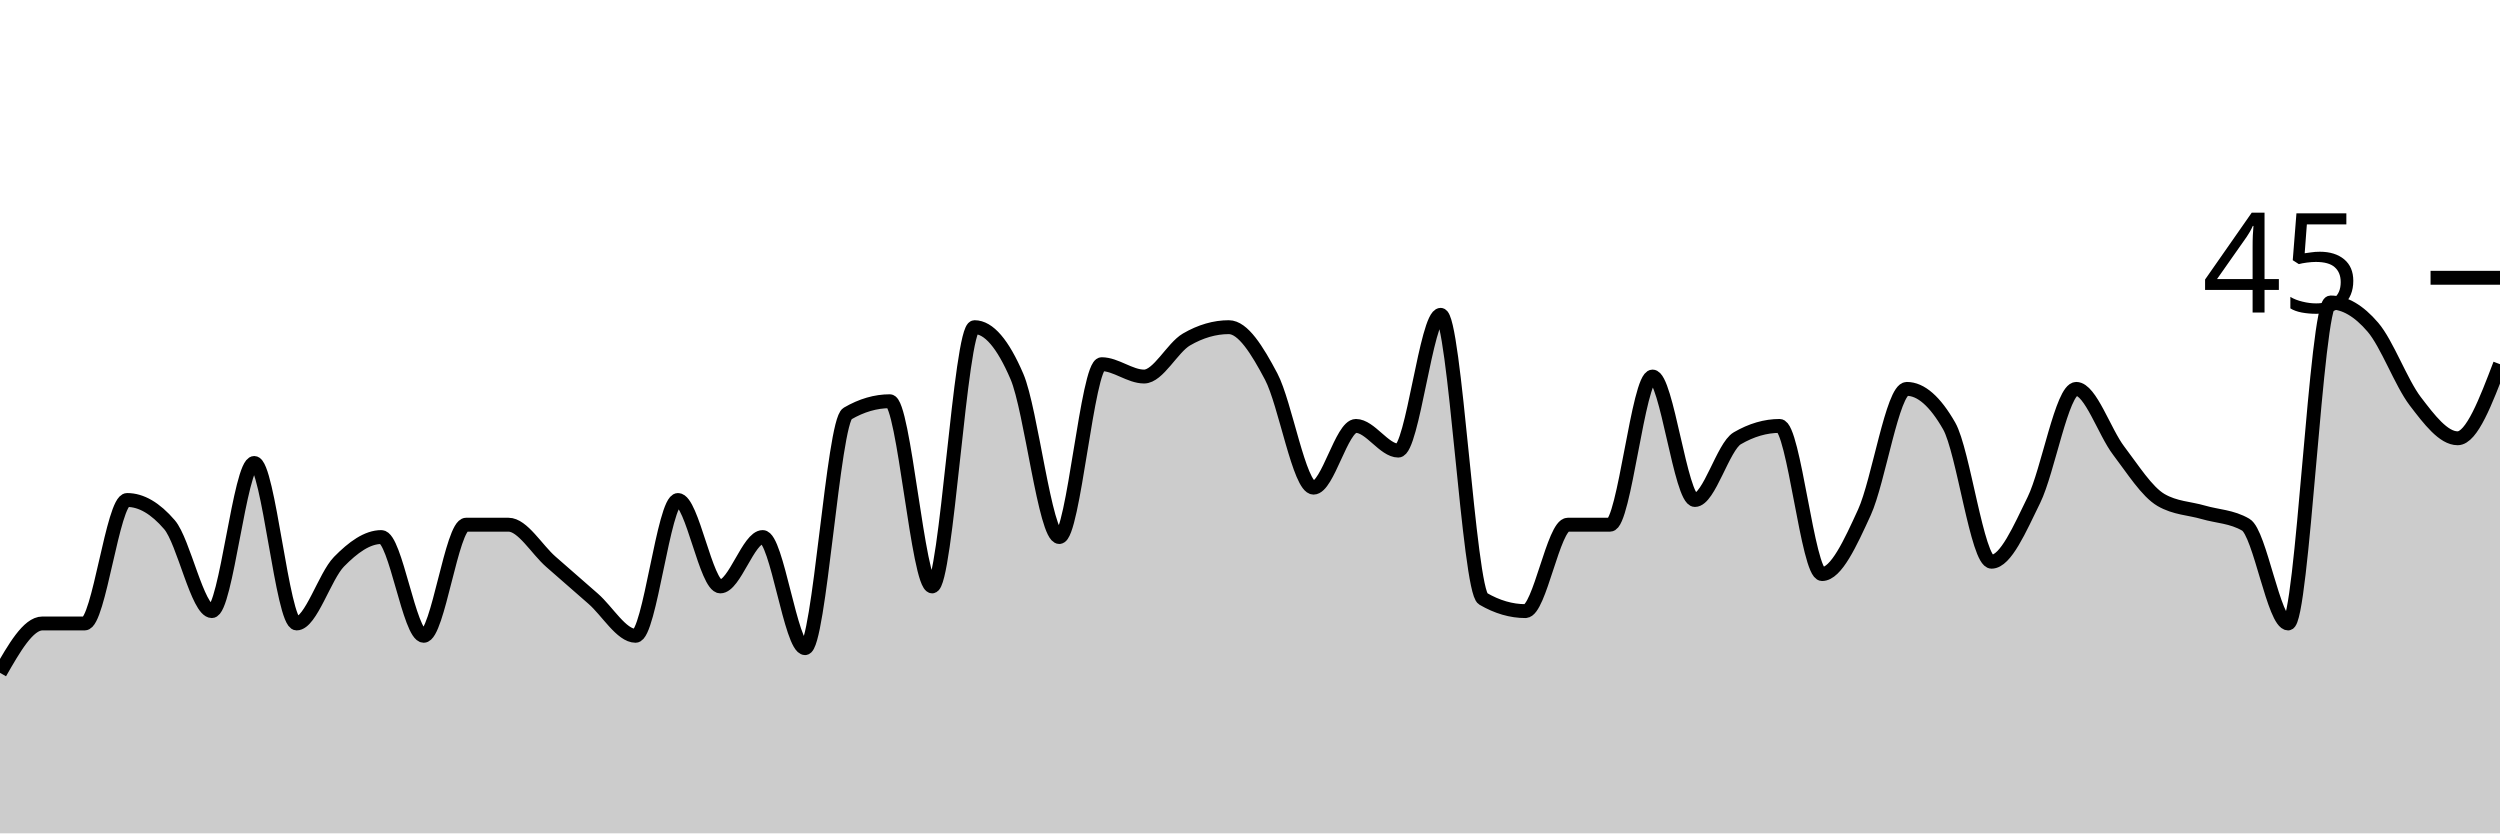
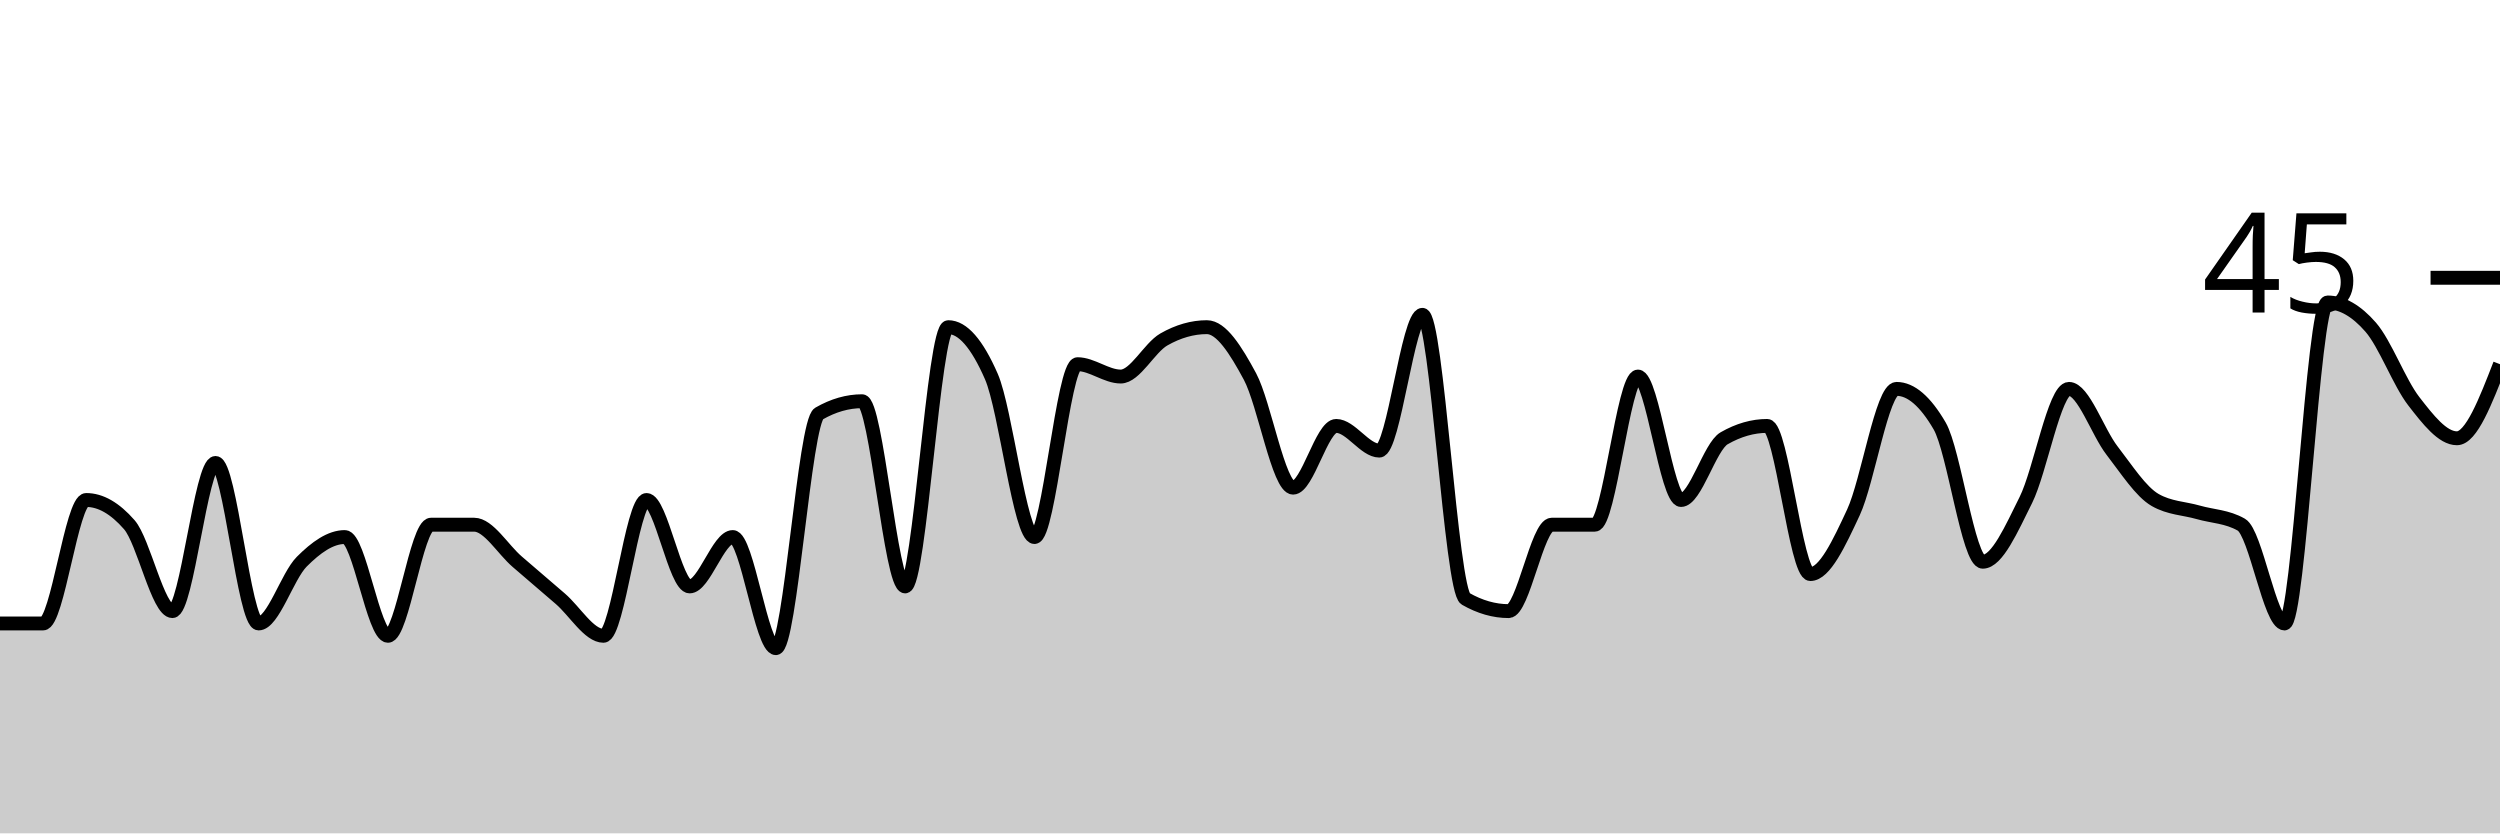
<svg xmlns="http://www.w3.org/2000/svg" viewBox="0 0 180 60">
  <g transform="translate(0,20)">
-     <path class="area" fill="rgba(0, 0, 0, 0.2)" d="M0,28.444C1.017,26.667,2.034,24.889,3.051,24.889C4.068,24.889,5.085,24.889,6.102,24.889C7.119,24.889,8.136,16,9.153,16C10.169,16,11.186,16.593,12.203,17.778C13.22,18.963,14.237,24,15.254,24C16.271,24,17.288,13.333,18.305,13.333C19.322,13.333,20.339,24.889,21.356,24.889C22.373,24.889,23.39,21.481,24.407,20.444C25.424,19.407,26.441,18.667,27.458,18.667C28.475,18.667,29.492,25.778,30.508,25.778C31.525,25.778,32.542,17.778,33.559,17.778C34.576,17.778,35.593,17.778,36.61,17.778C37.627,17.778,38.644,19.556,39.661,20.444C40.678,21.333,41.695,22.222,42.712,23.111C43.729,24,44.746,25.778,45.763,25.778C46.78,25.778,47.797,16,48.814,16C49.831,16,50.847,22.222,51.864,22.222C52.881,22.222,53.898,18.667,54.915,18.667C55.932,18.667,56.949,26.667,57.966,26.667C58.983,26.667,60,10.37,61.017,9.778C62.034,9.185,63.051,8.889,64.068,8.889C65.085,8.889,66.102,22.222,67.119,22.222C68.136,22.222,69.153,3.556,70.169,3.556C71.186,3.556,72.203,4.741,73.22,7.111C74.237,9.481,75.254,18.667,76.271,18.667C77.288,18.667,78.305,6.222,79.322,6.222C80.339,6.222,81.356,7.111,82.373,7.111C83.39,7.111,84.407,5.037,85.424,4.444C86.441,3.852,87.458,3.556,88.475,3.556C89.492,3.556,90.508,5.185,91.525,7.111C92.542,9.037,93.559,15.111,94.576,15.111C95.593,15.111,96.61,10.667,97.627,10.667C98.644,10.667,99.661,12.444,100.678,12.444C101.695,12.444,102.712,2.667,103.729,2.667C104.746,2.667,105.763,22.519,106.78,23.111C107.797,23.704,108.814,24,109.831,24C110.847,24,111.864,17.778,112.881,17.778C113.898,17.778,114.915,17.778,115.932,17.778C116.949,17.778,117.966,7.111,118.983,7.111C120,7.111,121.017,16,122.034,16C123.051,16,124.068,12.148,125.085,11.556C126.102,10.963,127.119,10.667,128.136,10.667C129.153,10.667,130.169,21.333,131.186,21.333C132.203,21.333,133.22,19.111,134.237,16.889C135.254,14.667,136.271,8,137.288,8C138.305,8,139.322,8.889,140.339,10.667C141.356,12.444,142.373,20.444,143.39,20.444C144.407,20.444,145.424,18.074,146.441,16C147.458,13.926,148.475,8,149.492,8C150.508,8,151.525,11.111,152.542,12.444C153.559,13.778,154.576,15.407,155.593,16C156.61,16.593,157.627,16.593,158.644,16.889C159.661,17.185,160.678,17.185,161.695,17.778C162.712,18.37,163.729,24.889,164.746,24.889C165.763,24.889,166.78,1.778,167.797,1.778C168.814,1.778,169.831,2.37,170.847,3.556C171.864,4.741,172.881,7.556,173.898,8.889C174.915,10.222,175.932,11.556,176.949,11.556C177.966,11.556,178.983,8.889,180,6.222L180,40C178.983,40,177.966,40,176.949,40C175.932,40,174.915,40,173.898,40C172.881,40,171.864,40,170.847,40C169.831,40,168.814,40,167.797,40C166.78,40,165.763,40,164.746,40C163.729,40,162.712,40,161.695,40C160.678,40,159.661,40,158.644,40C157.627,40,156.61,40,155.593,40C154.576,40,153.559,40,152.542,40C151.525,40,150.508,40,149.492,40C148.475,40,147.458,40,146.441,40C145.424,40,144.407,40,143.39,40C142.373,40,141.356,40,140.339,40C139.322,40,138.305,40,137.288,40C136.271,40,135.254,40,134.237,40C133.22,40,132.203,40,131.186,40C130.169,40,129.153,40,128.136,40C127.119,40,126.102,40,125.085,40C124.068,40,123.051,40,122.034,40C121.017,40,120,40,118.983,40C117.966,40,116.949,40,115.932,40C114.915,40,113.898,40,112.881,40C111.864,40,110.847,40,109.831,40C108.814,40,107.797,40,106.78,40C105.763,40,104.746,40,103.729,40C102.712,40,101.695,40,100.678,40C99.661,40,98.644,40,97.627,40C96.61,40,95.593,40,94.576,40C93.559,40,92.542,40,91.525,40C90.508,40,89.492,40,88.475,40C87.458,40,86.441,40,85.424,40C84.407,40,83.39,40,82.373,40C81.356,40,80.339,40,79.322,40C78.305,40,77.288,40,76.271,40C75.254,40,74.237,40,73.22,40C72.203,40,71.186,40,70.169,40C69.153,40,68.136,40,67.119,40C66.102,40,65.085,40,64.068,40C63.051,40,62.034,40,61.017,40C60,40,58.983,40,57.966,40C56.949,40,55.932,40,54.915,40C53.898,40,52.881,40,51.864,40C50.847,40,49.831,40,48.814,40C47.797,40,46.78,40,45.763,40C44.746,40,43.729,40,42.712,40C41.695,40,40.678,40,39.661,40C38.644,40,37.627,40,36.61,40C35.593,40,34.576,40,33.559,40C32.542,40,31.525,40,30.508,40C29.492,40,28.475,40,27.458,40C26.441,40,25.424,40,24.407,40C23.39,40,22.373,40,21.356,40C20.339,40,19.322,40,18.305,40C17.288,40,16.271,40,15.254,40C14.237,40,13.22,40,12.203,40C11.186,40,10.169,40,9.153,40C8.136,40,7.119,40,6.102,40C5.085,40,4.068,40,3.051,40C2.034,40,1.017,40,0,40Z" />
-     <path class="line" stroke="black" fill="none" d="M0,28.444C1.017,26.667,2.034,24.889,3.051,24.889C4.068,24.889,5.085,24.889,6.102,24.889C7.119,24.889,8.136,16,9.153,16C10.169,16,11.186,16.593,12.203,17.778C13.22,18.963,14.237,24,15.254,24C16.271,24,17.288,13.333,18.305,13.333C19.322,13.333,20.339,24.889,21.356,24.889C22.373,24.889,23.39,21.481,24.407,20.444C25.424,19.407,26.441,18.667,27.458,18.667C28.475,18.667,29.492,25.778,30.508,25.778C31.525,25.778,32.542,17.778,33.559,17.778C34.576,17.778,35.593,17.778,36.61,17.778C37.627,17.778,38.644,19.556,39.661,20.444C40.678,21.333,41.695,22.222,42.712,23.111C43.729,24,44.746,25.778,45.763,25.778C46.78,25.778,47.797,16,48.814,16C49.831,16,50.847,22.222,51.864,22.222C52.881,22.222,53.898,18.667,54.915,18.667C55.932,18.667,56.949,26.667,57.966,26.667C58.983,26.667,60,10.37,61.017,9.778C62.034,9.185,63.051,8.889,64.068,8.889C65.085,8.889,66.102,22.222,67.119,22.222C68.136,22.222,69.153,3.556,70.169,3.556C71.186,3.556,72.203,4.741,73.22,7.111C74.237,9.481,75.254,18.667,76.271,18.667C77.288,18.667,78.305,6.222,79.322,6.222C80.339,6.222,81.356,7.111,82.373,7.111C83.39,7.111,84.407,5.037,85.424,4.444C86.441,3.852,87.458,3.556,88.475,3.556C89.492,3.556,90.508,5.185,91.525,7.111C92.542,9.037,93.559,15.111,94.576,15.111C95.593,15.111,96.61,10.667,97.627,10.667C98.644,10.667,99.661,12.444,100.678,12.444C101.695,12.444,102.712,2.667,103.729,2.667C104.746,2.667,105.763,22.519,106.78,23.111C107.797,23.704,108.814,24,109.831,24C110.847,24,111.864,17.778,112.881,17.778C113.898,17.778,114.915,17.778,115.932,17.778C116.949,17.778,117.966,7.111,118.983,7.111C120,7.111,121.017,16,122.034,16C123.051,16,124.068,12.148,125.085,11.556C126.102,10.963,127.119,10.667,128.136,10.667C129.153,10.667,130.169,21.333,131.186,21.333C132.203,21.333,133.22,19.111,134.237,16.889C135.254,14.667,136.271,8,137.288,8C138.305,8,139.322,8.889,140.339,10.667C141.356,12.444,142.373,20.444,143.39,20.444C144.407,20.444,145.424,18.074,146.441,16C147.458,13.926,148.475,8,149.492,8C150.508,8,151.525,11.111,152.542,12.444C153.559,13.778,154.576,15.407,155.593,16C156.61,16.593,157.627,16.593,158.644,16.889C159.661,17.185,160.678,17.185,161.695,17.778C162.712,18.37,163.729,24.889,164.746,24.889C165.763,24.889,166.78,1.778,167.797,1.778C168.814,1.778,169.831,2.37,170.847,3.556C171.864,4.741,172.881,7.556,173.898,8.889C174.915,10.222,175.932,11.556,176.949,11.556C177.966,11.556,178.983,8.889,180,6.222" />
+     <path class="area" fill="rgba(0, 0, 0, 0.2)" d="M0,24.889C1.034,24.889,2.069,24.889,3.103,24.889C4.138,24.889,5.172,16,6.207,16C7.241,16,8.276,16.593,9.31,17.778C10.345,18.963,11.379,24,12.414,24C13.448,24,14.483,13.333,15.517,13.333C16.552,13.333,17.586,24.889,18.621,24.889C19.655,24.889,20.69,21.481,21.724,20.444C22.759,19.407,23.793,18.667,24.828,18.667C25.862,18.667,26.897,25.778,27.931,25.778C28.966,25.778,30,17.778,31.034,17.778C32.069,17.778,33.103,17.778,34.138,17.778C35.172,17.778,36.207,19.556,37.241,20.444C38.276,21.333,39.31,22.222,40.345,23.111C41.379,24,42.414,25.778,43.448,25.778C44.483,25.778,45.517,16,46.552,16C47.586,16,48.621,22.222,49.655,22.222C50.69,22.222,51.724,18.667,52.759,18.667C53.793,18.667,54.828,26.667,55.862,26.667C56.897,26.667,57.931,10.37,58.966,9.778C60,9.185,61.034,8.889,62.069,8.889C63.103,8.889,64.138,22.222,65.172,22.222C66.207,22.222,67.241,3.556,68.276,3.556C69.31,3.556,70.345,4.741,71.379,7.111C72.414,9.481,73.448,18.667,74.483,18.667C75.517,18.667,76.552,6.222,77.586,6.222C78.621,6.222,79.655,7.111,80.69,7.111C81.724,7.111,82.759,5.037,83.793,4.444C84.828,3.852,85.862,3.556,86.897,3.556C87.931,3.556,88.966,5.185,90,7.111C91.034,9.037,92.069,15.111,93.103,15.111C94.138,15.111,95.172,10.667,96.207,10.667C97.241,10.667,98.276,12.444,99.31,12.444C100.345,12.444,101.379,2.667,102.414,2.667C103.448,2.667,104.483,22.519,105.517,23.111C106.552,23.704,107.586,24,108.621,24C109.655,24,110.69,17.778,111.724,17.778C112.759,17.778,113.793,17.778,114.828,17.778C115.862,17.778,116.897,7.111,117.931,7.111C118.966,7.111,120,16,121.034,16C122.069,16,123.103,12.148,124.138,11.556C125.172,10.963,126.207,10.667,127.241,10.667C128.276,10.667,129.31,21.333,130.345,21.333C131.379,21.333,132.414,19.111,133.448,16.889C134.483,14.667,135.517,8,136.552,8C137.586,8,138.621,8.889,139.655,10.667C140.69,12.444,141.724,20.444,142.759,20.444C143.793,20.444,144.828,18.074,145.862,16C146.897,13.926,147.931,8,148.966,8C150,8,151.034,11.111,152.069,12.444C153.103,13.778,154.138,15.407,155.172,16C156.207,16.593,157.241,16.593,158.276,16.889C159.31,17.185,160.345,17.185,161.379,17.778C162.414,18.37,163.448,24.889,164.483,24.889C165.517,24.889,166.552,1.778,167.586,1.778C168.621,1.778,169.655,2.37,170.69,3.556C171.724,4.741,172.759,7.556,173.793,8.889C174.828,10.222,175.862,11.556,176.897,11.556C177.931,11.556,178.966,8.889,180,6.222L180,40C178.966,40,177.931,40,176.897,40C175.862,40,174.828,40,173.793,40C172.759,40,171.724,40,170.69,40C169.655,40,168.621,40,167.586,40C166.552,40,165.517,40,164.483,40C163.448,40,162.414,40,161.379,40C160.345,40,159.31,40,158.276,40C157.241,40,156.207,40,155.172,40C154.138,40,153.103,40,152.069,40C151.034,40,150,40,148.966,40C147.931,40,146.897,40,145.862,40C144.828,40,143.793,40,142.759,40C141.724,40,140.69,40,139.655,40C138.621,40,137.586,40,136.552,40C135.517,40,134.483,40,133.448,40C132.414,40,131.379,40,130.345,40C129.31,40,128.276,40,127.241,40C126.207,40,125.172,40,124.138,40C123.103,40,122.069,40,121.034,40C120,40,118.966,40,117.931,40C116.897,40,115.862,40,114.828,40C113.793,40,112.759,40,111.724,40C110.69,40,109.655,40,108.621,40C107.586,40,106.552,40,105.517,40C104.483,40,103.448,40,102.414,40C101.379,40,100.345,40,99.31,40C98.276,40,97.241,40,96.207,40C95.172,40,94.138,40,93.103,40C92.069,40,91.034,40,90,40C88.966,40,87.931,40,86.897,40C85.862,40,84.828,40,83.793,40C82.759,40,81.724,40,80.69,40C79.655,40,78.621,40,77.586,40C76.552,40,75.517,40,74.483,40C73.448,40,72.414,40,71.379,40C70.345,40,69.31,40,68.276,40C67.241,40,66.207,40,65.172,40C64.138,40,63.103,40,62.069,40C61.034,40,60,40,58.966,40C57.931,40,56.897,40,55.862,40C54.828,40,53.793,40,52.759,40C51.724,40,50.69,40,49.655,40C48.621,40,47.586,40,46.552,40C45.517,40,44.483,40,43.448,40C42.414,40,41.379,40,40.345,40C39.31,40,38.276,40,37.241,40C36.207,40,35.172,40,34.138,40C33.103,40,32.069,40,31.034,40C30,40,28.966,40,27.931,40C26.897,40,25.862,40,24.828,40C23.793,40,22.759,40,21.724,40C20.69,40,19.655,40,18.621,40C17.586,40,16.552,40,15.517,40C14.483,40,13.448,40,12.414,40C11.379,40,10.345,40,9.31,40C8.276,40,7.241,40,6.207,40C5.172,40,4.138,40,3.103,40C2.069,40,1.034,40,0,40Z" />
+     <path class="line" stroke="black" fill="none" d="M0,24.889C1.034,24.889,2.069,24.889,3.103,24.889C4.138,24.889,5.172,16,6.207,16C7.241,16,8.276,16.593,9.31,17.778C10.345,18.963,11.379,24,12.414,24C13.448,24,14.483,13.333,15.517,13.333C16.552,13.333,17.586,24.889,18.621,24.889C19.655,24.889,20.69,21.481,21.724,20.444C22.759,19.407,23.793,18.667,24.828,18.667C25.862,18.667,26.897,25.778,27.931,25.778C28.966,25.778,30,17.778,31.034,17.778C32.069,17.778,33.103,17.778,34.138,17.778C35.172,17.778,36.207,19.556,37.241,20.444C38.276,21.333,39.31,22.222,40.345,23.111C41.379,24,42.414,25.778,43.448,25.778C44.483,25.778,45.517,16,46.552,16C47.586,16,48.621,22.222,49.655,22.222C50.69,22.222,51.724,18.667,52.759,18.667C53.793,18.667,54.828,26.667,55.862,26.667C56.897,26.667,57.931,10.37,58.966,9.778C60,9.185,61.034,8.889,62.069,8.889C63.103,8.889,64.138,22.222,65.172,22.222C66.207,22.222,67.241,3.556,68.276,3.556C69.31,3.556,70.345,4.741,71.379,7.111C72.414,9.481,73.448,18.667,74.483,18.667C75.517,18.667,76.552,6.222,77.586,6.222C78.621,6.222,79.655,7.111,80.69,7.111C81.724,7.111,82.759,5.037,83.793,4.444C84.828,3.852,85.862,3.556,86.897,3.556C87.931,3.556,88.966,5.185,90,7.111C91.034,9.037,92.069,15.111,93.103,15.111C94.138,15.111,95.172,10.667,96.207,10.667C97.241,10.667,98.276,12.444,99.31,12.444C100.345,12.444,101.379,2.667,102.414,2.667C103.448,2.667,104.483,22.519,105.517,23.111C106.552,23.704,107.586,24,108.621,24C109.655,24,110.69,17.778,111.724,17.778C112.759,17.778,113.793,17.778,114.828,17.778C115.862,17.778,116.897,7.111,117.931,7.111C118.966,7.111,120,16,121.034,16C122.069,16,123.103,12.148,124.138,11.556C125.172,10.963,126.207,10.667,127.241,10.667C128.276,10.667,129.31,21.333,130.345,21.333C131.379,21.333,132.414,19.111,133.448,16.889C134.483,14.667,135.517,8,136.552,8C137.586,8,138.621,8.889,139.655,10.667C140.69,12.444,141.724,20.444,142.759,20.444C143.793,20.444,144.828,18.074,145.862,16C146.897,13.926,147.931,8,148.966,8C150,8,151.034,11.111,152.069,12.444C153.103,13.778,154.138,15.407,155.172,16C156.207,16.593,157.241,16.593,158.276,16.889C159.31,17.185,160.345,17.185,161.379,17.778C162.414,18.37,163.448,24.889,164.483,24.889C165.517,24.889,166.552,1.778,167.586,1.778C168.621,1.778,169.655,2.37,170.69,3.556C171.724,4.741,172.759,7.556,173.793,8.889C174.828,10.222,175.862,11.556,176.897,11.556C177.931,11.556,178.966,8.889,180,6.222" />
    <path class="axis-ceiling" stroke-width="1" stroke="black" fill="none" d="M175,0L180,0" />
    <text class="axis-ceiling-label" font-family="sans-serif" text-anchor="end" font-size="10px" x="170" y="2.5">45</text>
  </g>
</svg>
